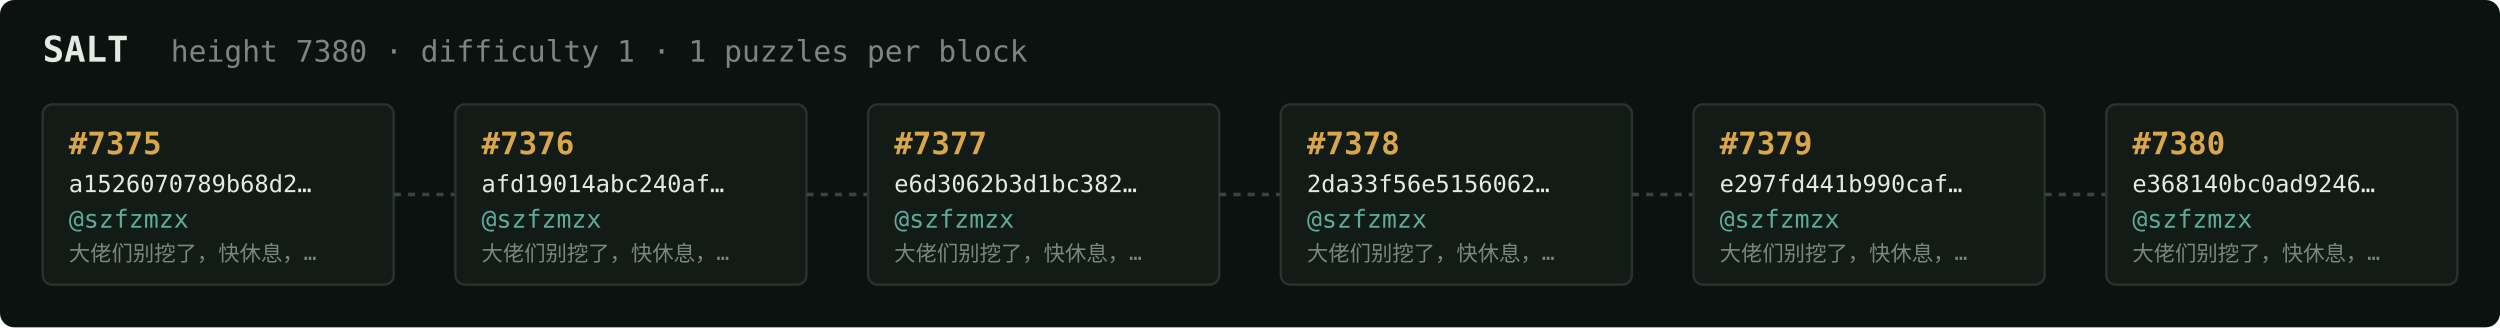
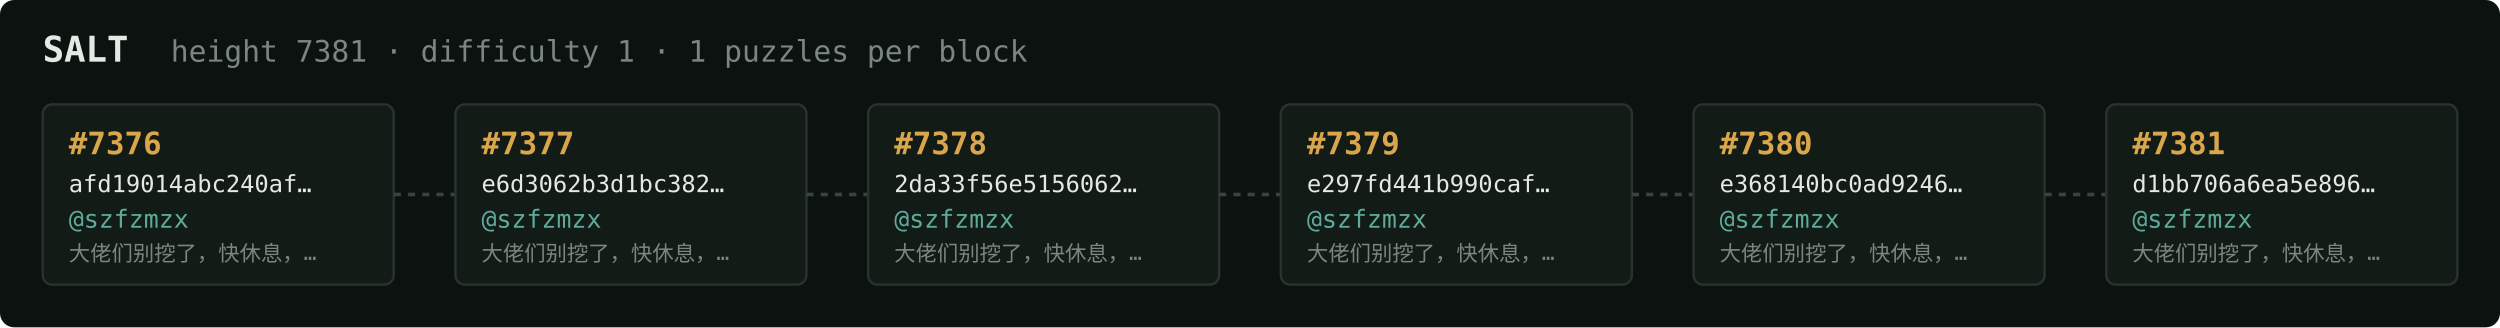
<svg xmlns="http://www.w3.org/2000/svg" width="1054" height="138" viewBox="0 0 1054 138" font-family="ui-monospace,SFMono-Regular,Menlo,monospace">
  <rect fill="#0c1210" width="1054" height="138" rx="6" />
  <text x="18" y="26" fill="#e5e9e3" font-size="15" font-weight="700">SALT</text>
-   <text x="72" y="26" fill="#7a867f" font-size="12.5">height 7380 · difficulty 1 · 1 puzzles per block</text>
+   <text x="72" y="26" fill="#7a867f" font-size="12.5">height 7381 · difficulty 1 · 1 puzzles per block</text>
  <rect x="18" y="44" width="148" height="76" rx="4" fill="#131b17" stroke="#28332e" stroke-width="1" />
-   <text x="29" y="65" fill="#d9a64c" font-size="13" font-weight="700">#7375</text>
-   <text x="29" y="81" fill="#e5e9e3" font-size="10">a1526070789b68d2…</text>
+   <text x="29" y="65" fill="#d9a64c" font-size="13" font-weight="700">#7376</text>
+   <text x="29" y="81" fill="#e5e9e3" font-size="10">afd19014abc240af…</text>
  <text x="29" y="96" fill="#5cab9b" font-size="10.5">@szfzmzx</text>
  <text x="29" y="110" fill="#7a867f" font-size="9">大佬们别挖了，快休息，…</text>
  <line x1="166" y1="82.0" x2="192" y2="82.0" stroke="#38443e" stroke-width="1.5" stroke-dasharray="3 3" />
  <rect x="192" y="44" width="148" height="76" rx="4" fill="#131b17" stroke="#28332e" stroke-width="1" />
-   <text x="203" y="65" fill="#d9a64c" font-size="13" font-weight="700">#7376</text>
-   <text x="203" y="81" fill="#e5e9e3" font-size="10">afd19014abc240af…</text>
+   <text x="203" y="65" fill="#d9a64c" font-size="13" font-weight="700">#7377</text>
+   <text x="203" y="81" fill="#e5e9e3" font-size="10">e6d3062b3d1bc382…</text>
  <text x="203" y="96" fill="#5cab9b" font-size="10.5">@szfzmzx</text>
  <text x="203" y="110" fill="#7a867f" font-size="9">大佬们别挖了，快休息，…</text>
  <line x1="340" y1="82.0" x2="366" y2="82.0" stroke="#38443e" stroke-width="1.5" stroke-dasharray="3 3" />
  <rect x="366" y="44" width="148" height="76" rx="4" fill="#131b17" stroke="#28332e" stroke-width="1" />
-   <text x="377" y="65" fill="#d9a64c" font-size="13" font-weight="700">#7377</text>
-   <text x="377" y="81" fill="#e5e9e3" font-size="10">e6d3062b3d1bc382…</text>
+   <text x="377" y="65" fill="#d9a64c" font-size="13" font-weight="700">#7378</text>
+   <text x="377" y="81" fill="#e5e9e3" font-size="10">2da33f56e5156062…</text>
  <text x="377" y="96" fill="#5cab9b" font-size="10.5">@szfzmzx</text>
  <text x="377" y="110" fill="#7a867f" font-size="9">大佬们别挖了，快休息，…</text>
  <line x1="514" y1="82.0" x2="540" y2="82.0" stroke="#38443e" stroke-width="1.5" stroke-dasharray="3 3" />
  <rect x="540" y="44" width="148" height="76" rx="4" fill="#131b17" stroke="#28332e" stroke-width="1" />
-   <text x="551" y="65" fill="#d9a64c" font-size="13" font-weight="700">#7378</text>
-   <text x="551" y="81" fill="#e5e9e3" font-size="10">2da33f56e5156062…</text>
+   <text x="551" y="65" fill="#d9a64c" font-size="13" font-weight="700">#7379</text>
+   <text x="551" y="81" fill="#e5e9e3" font-size="10">e297fd441b990caf…</text>
  <text x="551" y="96" fill="#5cab9b" font-size="10.5">@szfzmzx</text>
  <text x="551" y="110" fill="#7a867f" font-size="9">大佬们别挖了，快休息，…</text>
  <line x1="688" y1="82.0" x2="714" y2="82.0" stroke="#38443e" stroke-width="1.5" stroke-dasharray="3 3" />
  <rect x="714" y="44" width="148" height="76" rx="4" fill="#131b17" stroke="#28332e" stroke-width="1" />
-   <text x="725" y="65" fill="#d9a64c" font-size="13" font-weight="700">#7379</text>
-   <text x="725" y="81" fill="#e5e9e3" font-size="10">e297fd441b990caf…</text>
+   <text x="725" y="65" fill="#d9a64c" font-size="13" font-weight="700">#7380</text>
+   <text x="725" y="81" fill="#e5e9e3" font-size="10">e368140bc0ad9246…</text>
  <text x="725" y="96" fill="#5cab9b" font-size="10.5">@szfzmzx</text>
  <text x="725" y="110" fill="#7a867f" font-size="9">大佬们别挖了，快休息，…</text>
  <line x1="862" y1="82.0" x2="888" y2="82.0" stroke="#38443e" stroke-width="1.5" stroke-dasharray="3 3" />
  <rect x="888" y="44" width="148" height="76" rx="4" fill="#131b17" stroke="#28332e" stroke-width="1" />
-   <text x="899" y="65" fill="#d9a64c" font-size="13" font-weight="700">#7380</text>
-   <text x="899" y="81" fill="#e5e9e3" font-size="10">e368140bc0ad9246…</text>
+   <text x="899" y="65" fill="#d9a64c" font-size="13" font-weight="700">#7381</text>
+   <text x="899" y="81" fill="#e5e9e3" font-size="10">d1bb706a6ea5e896…</text>
  <text x="899" y="96" fill="#5cab9b" font-size="10.5">@szfzmzx</text>
  <text x="899" y="110" fill="#7a867f" font-size="9">大佬们别挖了，快休息，…</text>
</svg>
